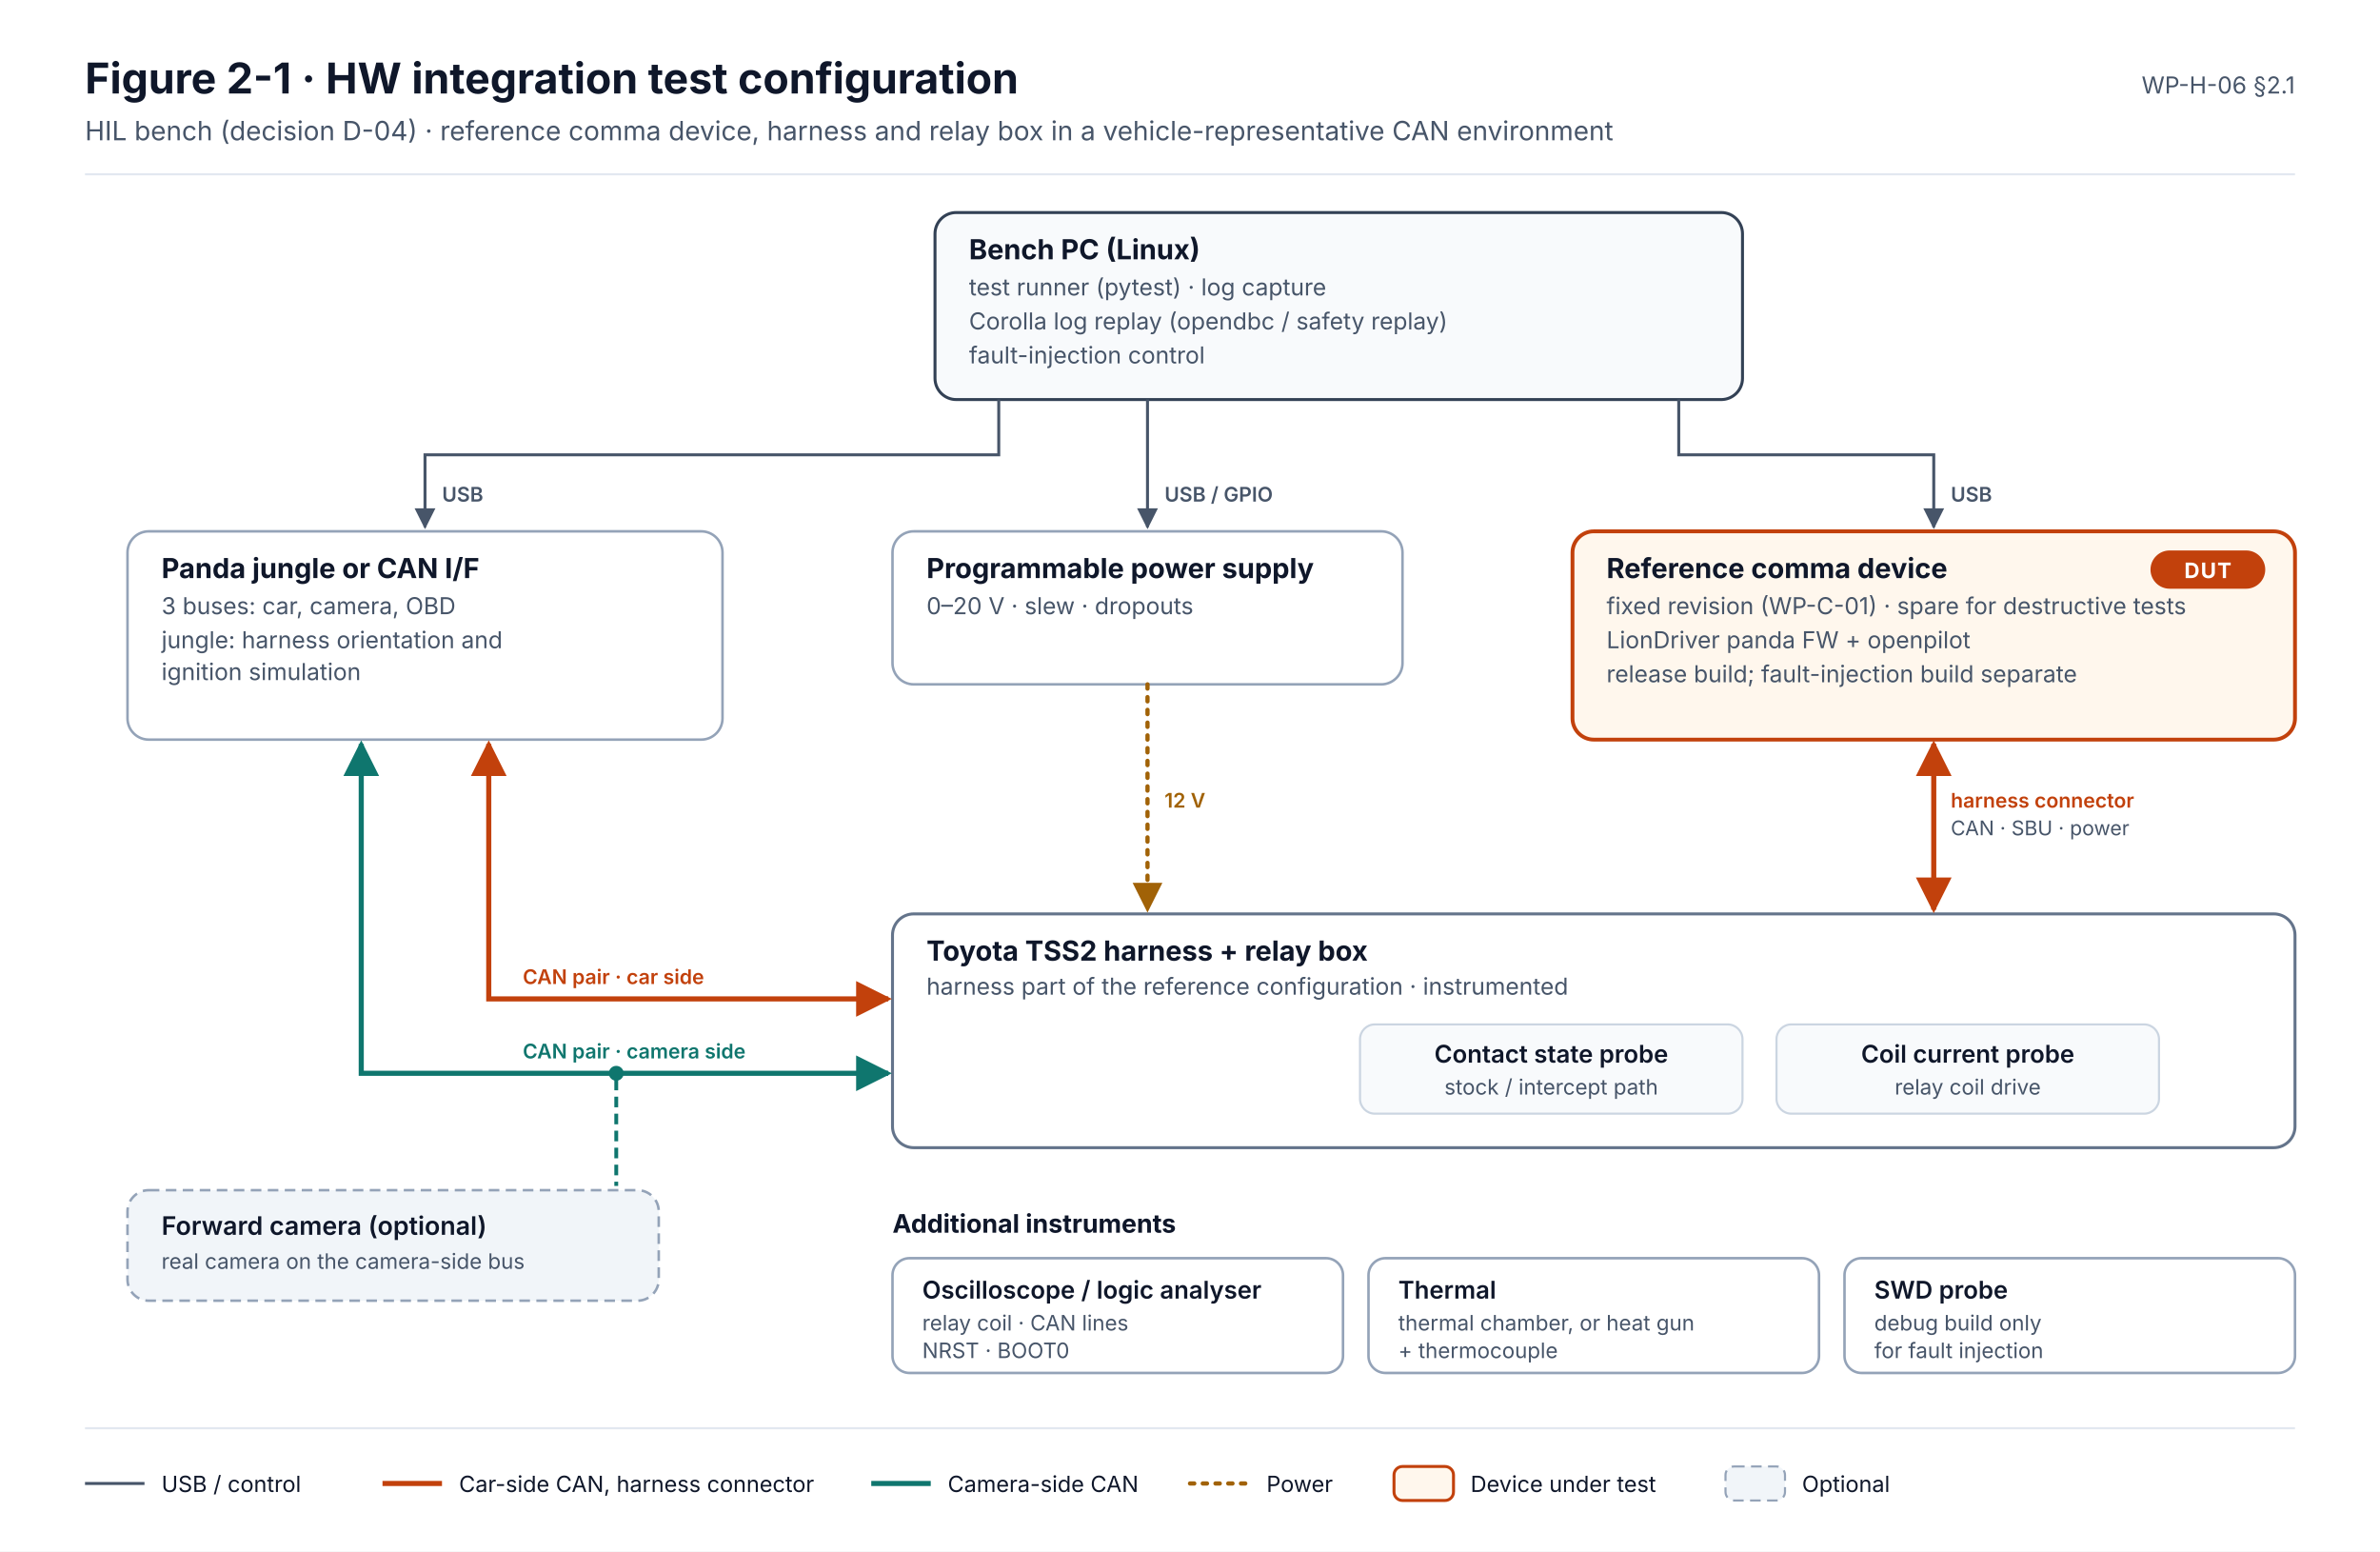
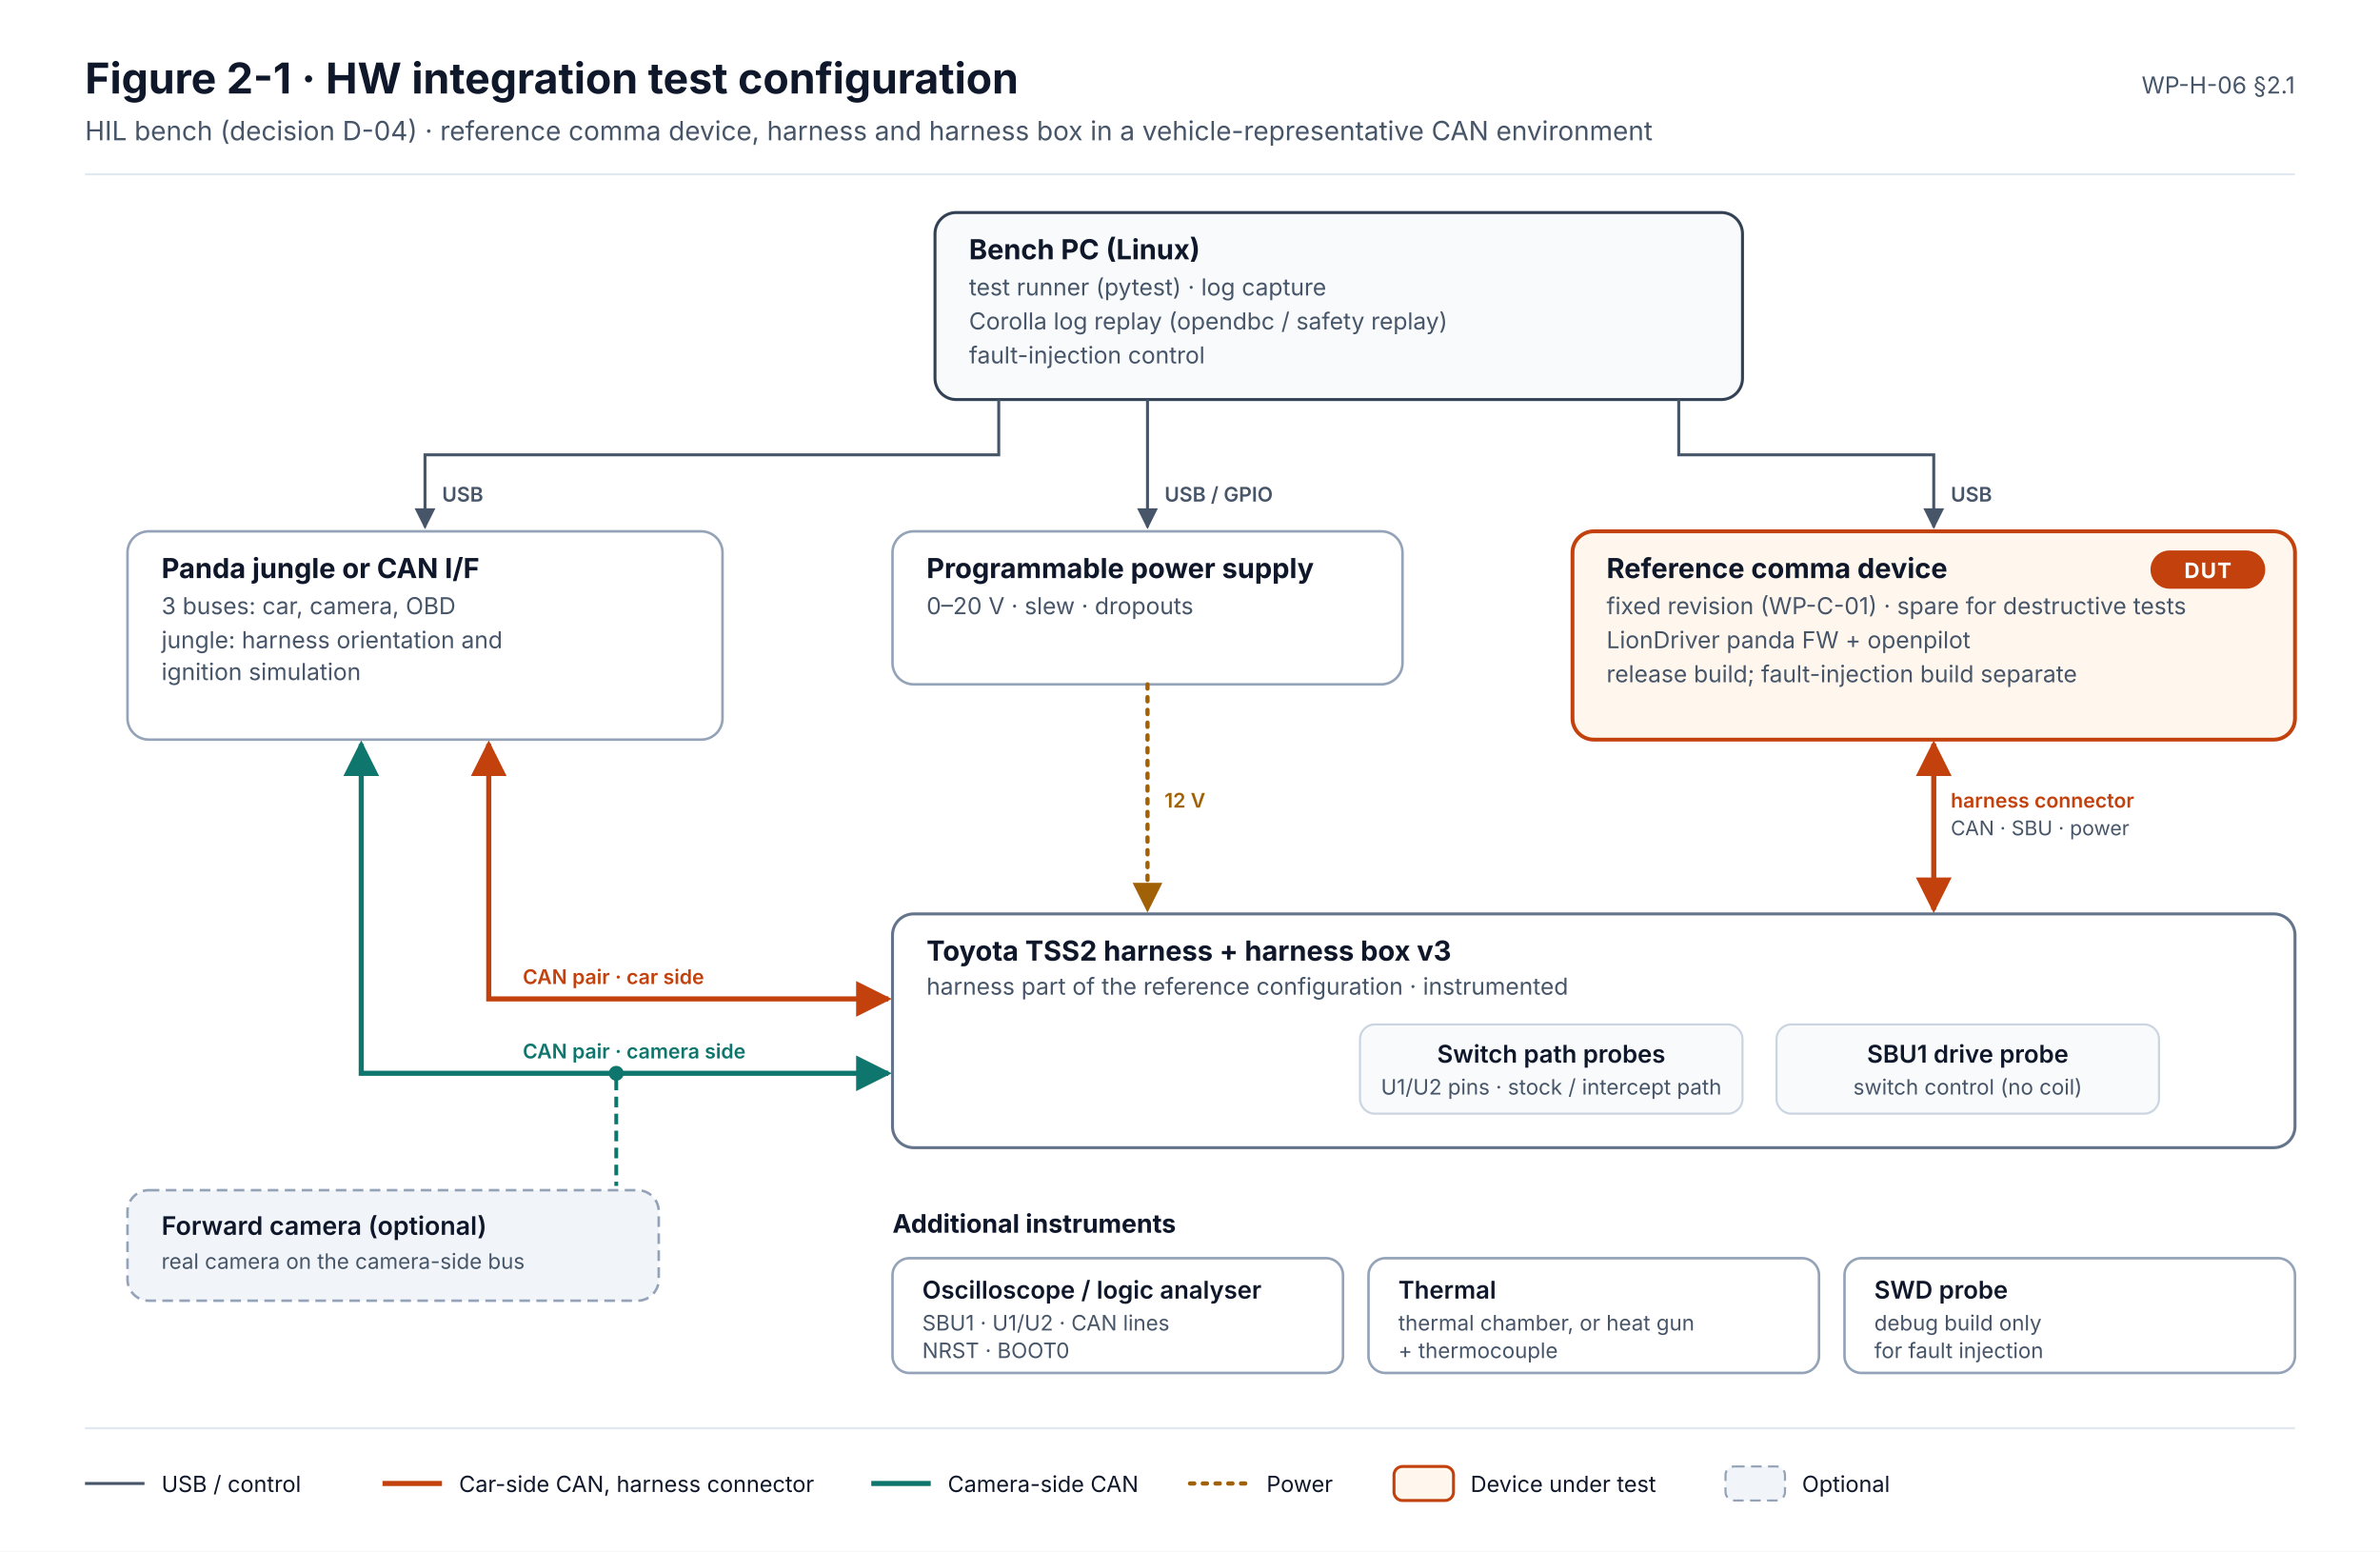
<svg xmlns="http://www.w3.org/2000/svg" width="1120" height="730" viewBox="0 0 1120 730" font-family="Inter, 'Segoe UI', Helvetica, Arial, sans-serif" role="img" aria-labelledby="t d">
  <defs>
    <marker id="aR" viewBox="0 0 10 10" refX="9" refY="5" markerWidth="7" markerHeight="7" orient="auto-start-reverse">
      <path d="M0 0L10 5L0 10z" fill="#C2410C" />
    </marker>
    <marker id="aT" viewBox="0 0 10 10" refX="9" refY="5" markerWidth="7" markerHeight="7" orient="auto-start-reverse">
      <path d="M0 0L10 5L0 10z" fill="#0F766E" />
    </marker>
    <marker id="aG" viewBox="0 0 10 10" refX="9" refY="5" markerWidth="7" markerHeight="7" orient="auto-start-reverse">
      <path d="M0 0L10 5L0 10z" fill="#475569" />
    </marker>
    <marker id="aY" viewBox="0 0 10 10" refX="9" refY="5" markerWidth="7" markerHeight="7" orient="auto-start-reverse">
      <path d="M0 0L10 5L0 10z" fill="#A16207" />
    </marker>
    <style>
      .t{fill:#0F172A}.m{fill:#475569}.s{font-size:11px}.xs{font-size:10px}.b{font-weight:700}.sb{font-weight:600}
      .box{fill:#FFFFFF;stroke:#94A3B8;stroke-width:1.2}
      .chip{fill:#F8FAFC;stroke:#CBD5E1;stroke-width:1}
      .tag{font-size:10px;font-weight:700;letter-spacing:.04em}
      .lbl{font-size:9.5px;font-weight:600}
    </style>
  </defs>
  <rect width="1120" height="730" fill="#FFFFFF" />
  <text x="40" y="44" class="t b" font-size="20">Figure 2-1 · HW integration test configuration</text>
-   <text x="40" y="66" class="m" font-size="12.5">HIL bench (decision D-04) · reference comma device, harness and relay box in a vehicle-representative CAN environment</text>
+   <text x="40" y="66" class="m" font-size="12.5">HIL bench (decision D-04) · reference comma device, harness and harness box in a vehicle-representative CAN environment</text>
  <text x="1080" y="44" class="m s" text-anchor="end">WP-H-06 §2.1</text>
  <line x1="40" y1="82" x2="1080" y2="82" stroke="#E2E8F0" />
  <rect x="440" y="100" width="380" height="88" rx="10" fill="#F8FAFC" stroke="#334155" stroke-width="1.4" />
  <text x="456" y="122" class="t b" font-size="13">Bench PC (Linux)</text>
  <text x="456" y="139" class="m s">test runner (pytest) · log capture</text>
  <text x="456" y="155" class="m s">Corolla log replay (opendbc / safety replay)</text>
  <text x="456" y="171" class="m s">fault-injection control</text>
  <rect x="60" y="250" width="280" height="98" rx="10" class="box" />
  <text x="76" y="272" class="t b" font-size="13">Panda jungle or CAN I/F</text>
  <text x="76" y="289" class="m s">3 buses: car, camera, OBD</text>
  <text x="76" y="305" class="m s">jungle: harness orientation and</text>
  <text x="76" y="320" class="m s">ignition simulation</text>
  <rect x="420" y="250" width="240" height="72" rx="10" class="box" />
  <text x="436" y="272" class="t b" font-size="13">Programmable power supply</text>
  <text x="436" y="289" class="m s">0–20 V · slew · dropouts</text>
  <rect x="740" y="250" width="340" height="98" rx="10" fill="#FFF7ED" stroke="#C2410C" stroke-width="1.8" />
  <text x="756" y="272" class="t b" font-size="13">Reference comma device</text>
  <rect x="1012" y="259" width="54" height="18" rx="9" fill="#C2410C" />
  <text x="1039" y="272" fill="#FFFFFF" font-size="10" font-weight="700" text-anchor="middle" letter-spacing=".05em">DUT</text>
  <text x="756" y="289" class="m s">fixed revision (WP-C-01) · spare for destructive tests</text>
  <text x="756" y="305" class="m s">LionDriver panda FW + openpilot</text>
  <text x="756" y="321" class="m s">release build; fault-injection build separate</text>
  <rect x="420" y="430" width="660" height="110" rx="10" fill="#FFFFFF" stroke="#64748B" stroke-width="1.4" />
-   <text x="436" y="452" class="t b" font-size="13">Toyota TSS2 harness + relay box</text>
+   <text x="436" y="452" class="t b" font-size="13">Toyota TSS2 harness + harness box v3</text>
  <text x="436" y="468" class="m s">harness part of the reference configuration · instrumented</text>
  <rect x="640" y="482" width="180" height="42" rx="7" class="chip" />
-   <text x="730" y="500" class="t sb" font-size="11.5" text-anchor="middle">Contact state probe</text>
-   <text x="730" y="515" class="m xs" text-anchor="middle">stock / intercept path</text>
+   <text x="730" y="500" class="t sb" font-size="11.5" text-anchor="middle">Switch path probes</text>
+   <text x="730" y="515" class="m xs" text-anchor="middle">U1/U2 pins · stock / intercept path</text>
  <rect x="836" y="482" width="180" height="42" rx="7" class="chip" />
-   <text x="926" y="500" class="t sb" font-size="11.5" text-anchor="middle">Coil current probe</text>
-   <text x="926" y="515" class="m xs" text-anchor="middle">relay coil drive</text>
+   <text x="926" y="500" class="t sb" font-size="11.5" text-anchor="middle">SBU1 drive probe</text>
+   <text x="926" y="515" class="m xs" text-anchor="middle">switch control (no coil)</text>
  <rect x="60" y="560" width="250" height="52" rx="10" fill="#F1F5F9" stroke="#94A3B8" stroke-width="1.2" stroke-dasharray="5 3" />
  <text x="76" y="581" class="t sb" font-size="12">Forward camera (optional)</text>
  <text x="76" y="597" class="m xs">real camera on the camera-side bus</text>
  <text x="420" y="580" class="t b" font-size="12">Additional instruments</text>
  <rect x="420" y="592" width="212" height="54" rx="8" class="box" />
  <text x="434" y="611" class="t sb" font-size="11.5">Oscilloscope / logic analyser</text>
-   <text x="434" y="626" class="m xs">relay coil · CAN lines</text>
+   <text x="434" y="626" class="m xs">SBU1 · U1/U2 · CAN lines</text>
  <text x="434" y="639" class="m xs">NRST · BOOT0</text>
  <rect x="644" y="592" width="212" height="54" rx="8" class="box" />
  <text x="658" y="611" class="t sb" font-size="11.5">Thermal</text>
  <text x="658" y="626" class="m xs">thermal chamber, or heat gun</text>
  <text x="658" y="639" class="m xs">+ thermocouple</text>
  <rect x="868" y="592" width="212" height="54" rx="8" class="box" />
  <text x="882" y="611" class="t sb" font-size="11.5">SWD probe</text>
  <text x="882" y="626" class="m xs">debug build only</text>
  <text x="882" y="639" class="m xs">for fault injection</text>
  <path d="M470 188 V214 H200 V248" fill="none" stroke="#475569" stroke-width="1.4" marker-end="url(#aG)" />
  <text x="208" y="236" class="m lbl">USB</text>
  <path d="M540 188 V248" fill="none" stroke="#475569" stroke-width="1.4" marker-end="url(#aG)" />
  <text x="548" y="236" class="m lbl">USB / GPIO</text>
  <path d="M790 188 V214 H910 V248" fill="none" stroke="#475569" stroke-width="1.4" marker-end="url(#aG)" />
  <text x="918" y="236" class="m lbl">USB</text>
  <path d="M540 322 V428" fill="none" stroke="#A16207" stroke-width="2" stroke-dasharray="2 4" stroke-linecap="round" marker-end="url(#aY)" />
  <text x="548" y="380" fill="#A16207" class="lbl">12 V</text>
  <path d="M910 350 V428" fill="none" stroke="#C2410C" stroke-width="2.4" marker-start="url(#aR)" marker-end="url(#aR)" />
  <text x="918" y="380" fill="#C2410C" class="lbl">harness connector</text>
  <text x="918" y="393" class="m" font-size="9.5">CAN · SBU · power</text>
  <path d="M230 350 V470 H418" fill="none" stroke="#C2410C" stroke-width="2.4" marker-start="url(#aR)" marker-end="url(#aR)" />
  <path d="M170 350 V505 H418" fill="none" stroke="#0F766E" stroke-width="2.4" marker-start="url(#aT)" marker-end="url(#aT)" />
  <text x="246" y="463" fill="#C2410C" class="lbl">CAN pair · car side</text>
  <text x="246" y="498" fill="#0F766E" class="lbl">CAN pair · camera side</text>
  <circle cx="290" cy="505" r="3.5" fill="#0F766E" />
  <path d="M290 508 V558" fill="none" stroke="#0F766E" stroke-width="1.8" stroke-dasharray="5 3" />
  <line x1="40" y1="672" x2="1080" y2="672" stroke="#E2E8F0" />
  <g transform="translate(40,698)" font-size="10.5">
    <line x1="0" y1="0" x2="28" y2="0" stroke="#475569" stroke-width="1.4" />
    <text x="36" y="4" class="t">USB / control</text>
    <line x1="140" y1="0" x2="168" y2="0" stroke="#C2410C" stroke-width="2.4" />
    <text x="176" y="4" class="t">Car-side CAN, harness connector</text>
    <line x1="370" y1="0" x2="398" y2="0" stroke="#0F766E" stroke-width="2.4" />
    <text x="406" y="4" class="t">Camera-side CAN</text>
    <line x1="520" y1="0" x2="548" y2="0" stroke="#A16207" stroke-width="2" stroke-dasharray="2 4" stroke-linecap="round" />
    <text x="556" y="4" class="t">Power</text>
    <rect x="616" y="-8" width="28" height="16" rx="4" fill="#FFF7ED" stroke="#C2410C" stroke-width="1.4" />
    <text x="652" y="4" class="t">Device under test</text>
    <rect x="772" y="-8" width="28" height="16" rx="4" fill="#F1F5F9" stroke="#94A3B8" stroke-dasharray="5 3" />
    <text x="808" y="4" class="t">Optional</text>
  </g>
</svg>
